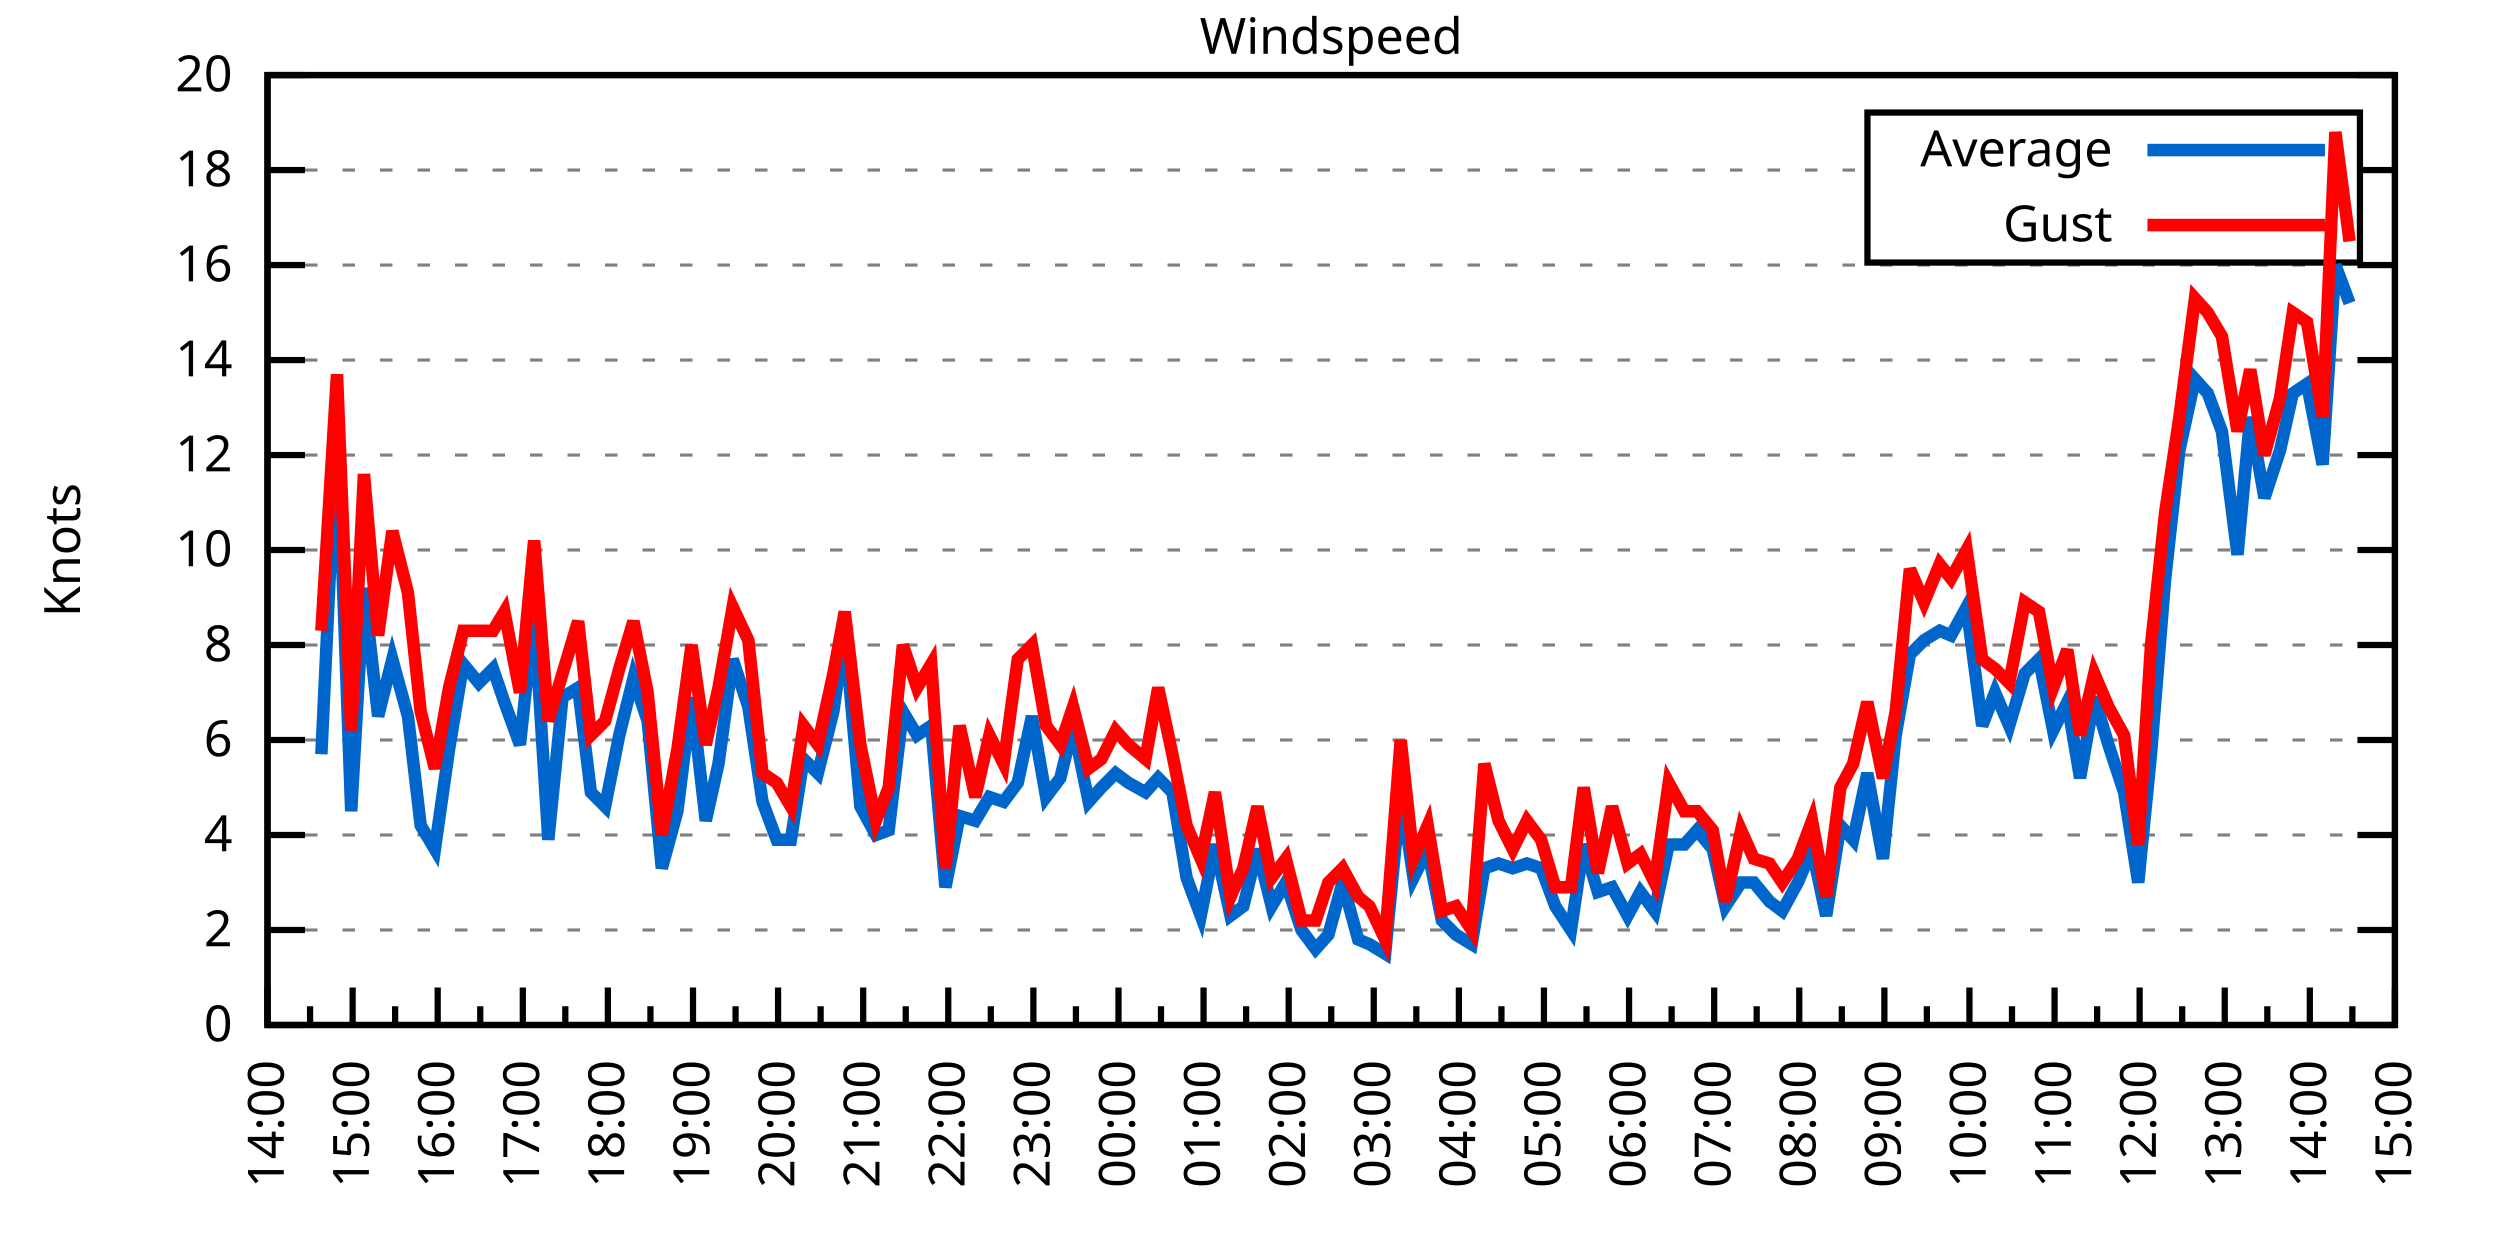
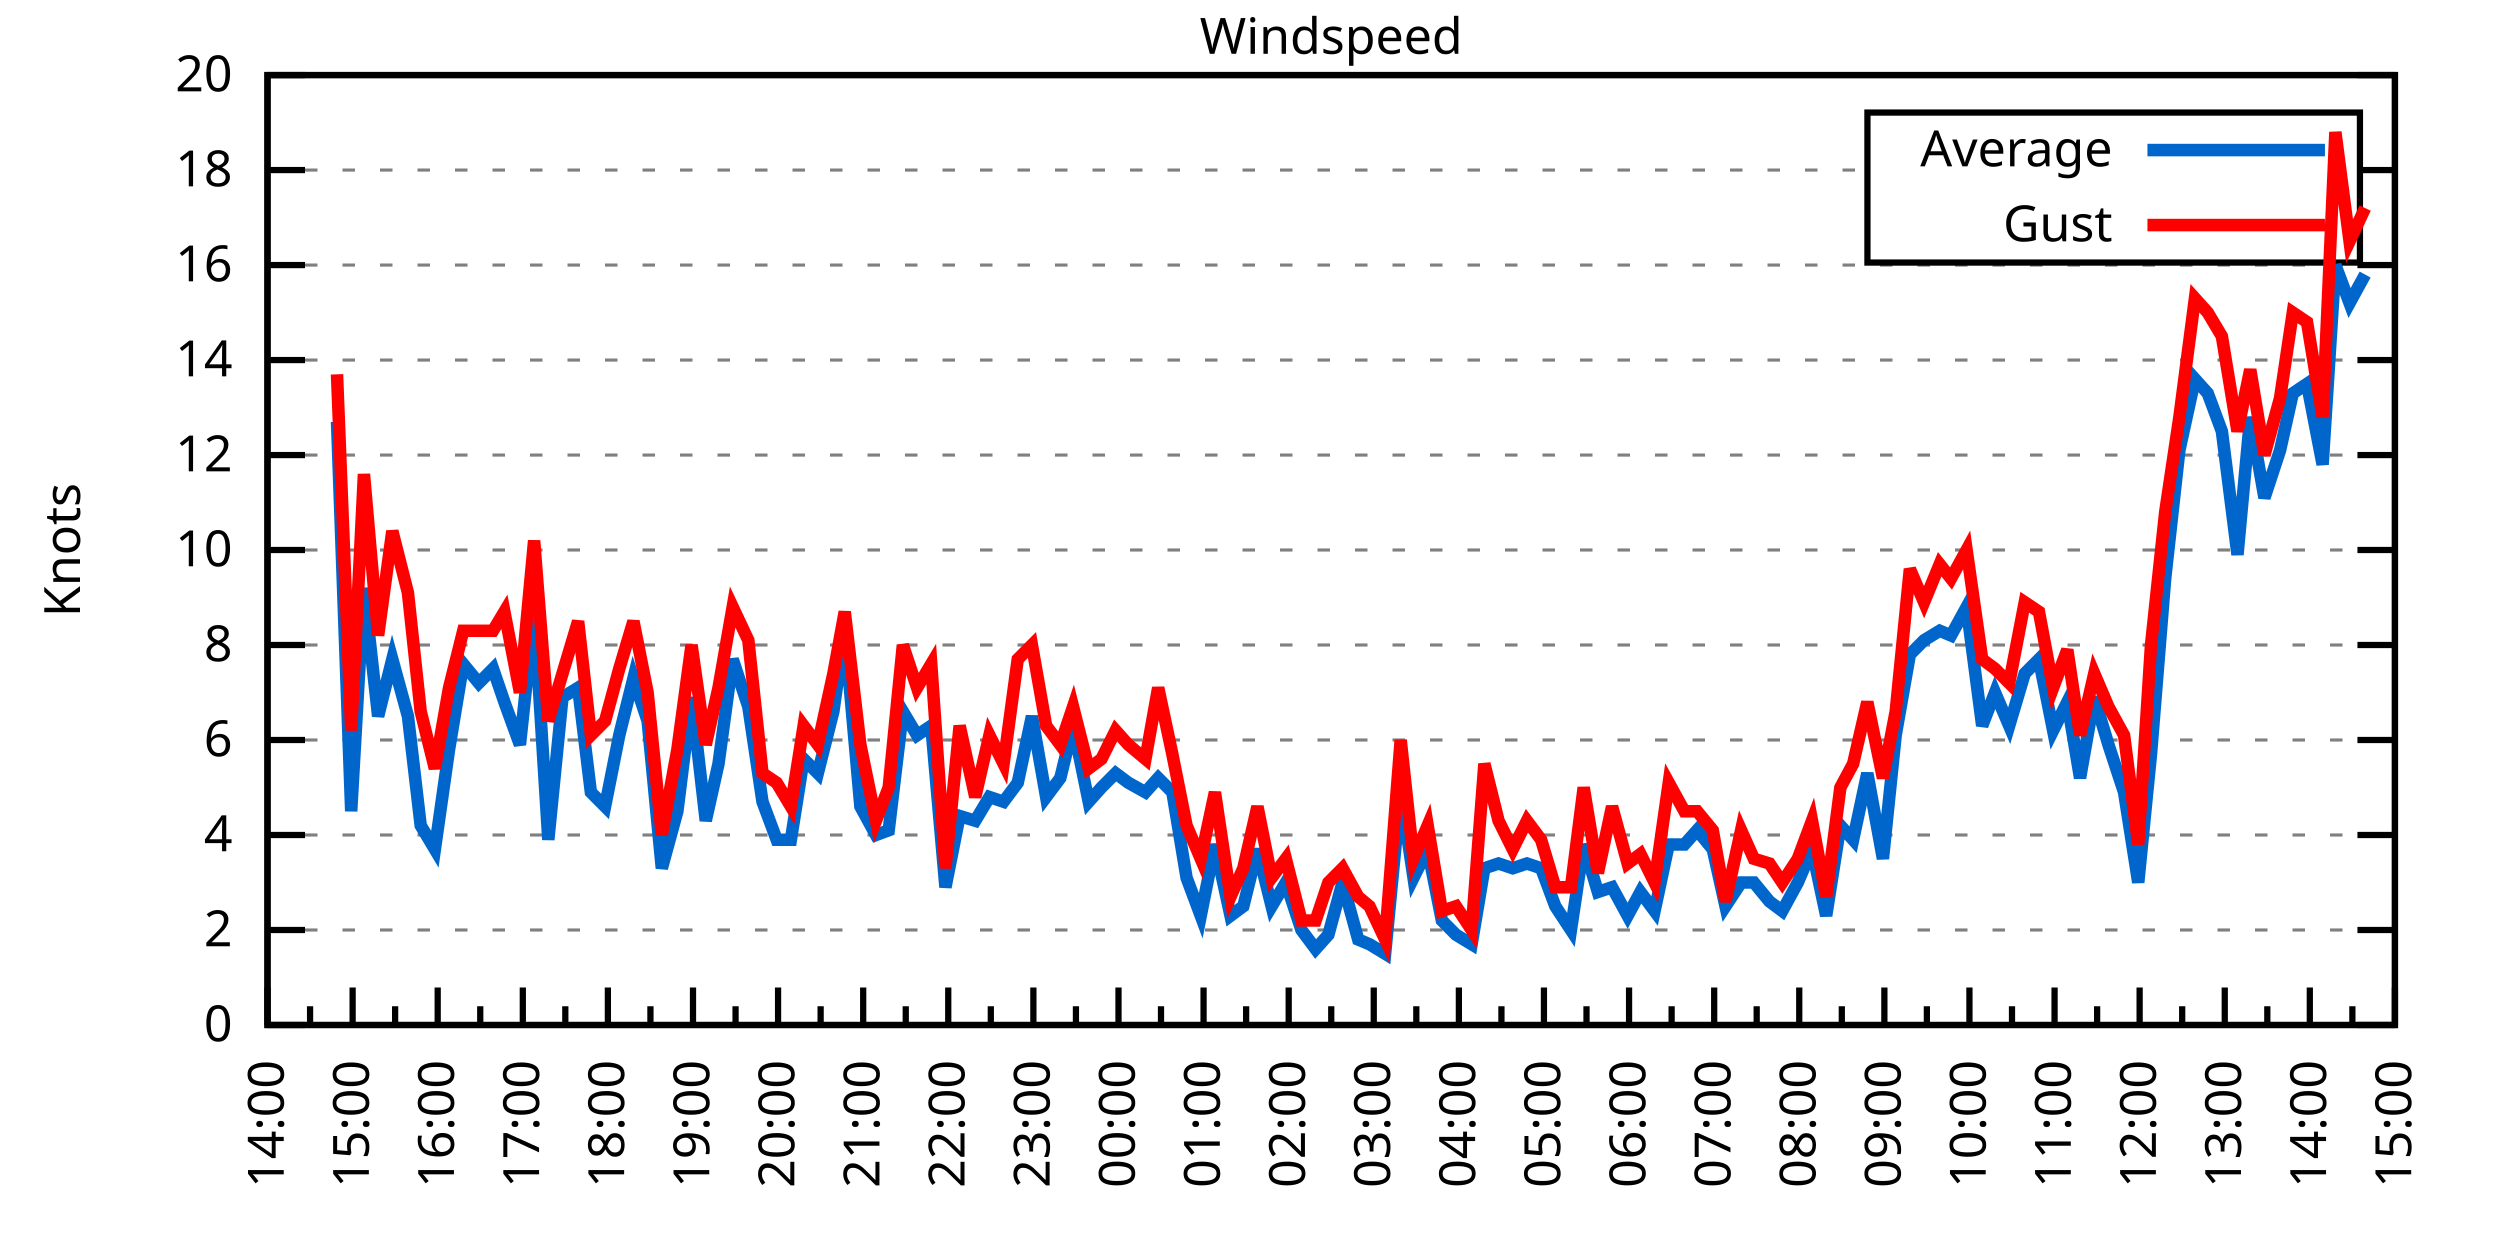
<svg xmlns="http://www.w3.org/2000/svg" xmlns:xlink="http://www.w3.org/1999/xlink" width="400" height="200" viewBox="0 0 400 200">
  <g id="gnuplot_canvas">
    <rect x="0" y="0" width="400" height="200" fill="none" />
    <defs>
      <circle id="gpDot" r="0.5" stroke-width="0.5" stroke="currentColor" />
      <path id="gpPt0" stroke-width="0.333" stroke="currentColor" d="M-1,0 h2 M0,-1 v2" />
      <path id="gpPt1" stroke-width="0.333" stroke="currentColor" d="M-1,-1 L1,1 M1,-1 L-1,1" />
      <path id="gpPt2" stroke-width="0.333" stroke="currentColor" d="M-1,0 L1,0 M0,-1 L0,1 M-1,-1 L1,1 M-1,1 L1,-1" />
      <rect id="gpPt3" stroke-width="0.333" stroke="currentColor" x="-1" y="-1" width="2" height="2" />
      <rect id="gpPt4" stroke-width="0.333" stroke="currentColor" fill="currentColor" x="-1" y="-1" width="2" height="2" />
      <circle id="gpPt5" stroke-width="0.333" stroke="currentColor" cx="0" cy="0" r="1" />
      <use xlink:href="#gpPt5" id="gpPt6" fill="currentColor" stroke="none" />
      <path id="gpPt7" stroke-width="0.333" stroke="currentColor" d="M0,-1.33 L-1.33,0.67 L1.33,0.67 z" />
      <use xlink:href="#gpPt7" id="gpPt8" fill="currentColor" stroke="none" />
      <use xlink:href="#gpPt7" id="gpPt9" stroke="currentColor" transform="rotate(180)" />
      <use xlink:href="#gpPt9" id="gpPt10" fill="currentColor" stroke="none" />
      <use xlink:href="#gpPt3" id="gpPt11" stroke="currentColor" transform="rotate(45)" />
      <use xlink:href="#gpPt11" id="gpPt12" fill="currentColor" stroke="none" />
      <path id="gpPt13" stroke-width="0.333" stroke="currentColor" d="M0,1.330 L1.265,0.411 L0.782,-1.067 L-0.782,-1.076 L-1.265,0.411 z" />
      <use xlink:href="#gpPt13" id="gpPt14" fill="currentColor" stroke="none" />
      <filter id="textbox" filterUnits="objectBoundingBox" x="0" y="0" height="1" width="1">
        <feFlood flood-color="white" flood-opacity="1" result="bgnd" />
        <feComposite in="SourceGraphic" in2="bgnd" operator="atop" />
      </filter>
      <filter id="greybox" filterUnits="objectBoundingBox" x="0" y="0" height="1" width="1">
        <feFlood flood-color="lightgrey" flood-opacity="1" result="grey" />
        <feComposite in="SourceGraphic" in2="grey" operator="atop" />
      </filter>
    </defs>
    <g fill="none" color="white" stroke="currentColor" stroke-width="1.00" stroke-linecap="butt" stroke-linejoin="miter">
</g>
    <g fill="none" color="black" stroke="currentColor" stroke-width="1.00" stroke-linecap="butt" stroke-linejoin="miter">
      <g stroke="none" shape-rendering="crispEdges">
        <polygon fill="rgb(255, 255, 255)" points="42.80,164.00 383.18,164.00 383.18,12.02 42.80,12.02 " />
      </g>
    </g>
    <g fill="none" color="black" stroke="currentColor" stroke-width="1.00" stroke-linecap="butt" stroke-linejoin="miter">
</g>
    <g fill="none" color="black" stroke="black" stroke-width="0.50" stroke-linecap="butt" stroke-linejoin="miter">
</g>
    <g fill="none" color="gray" stroke="currentColor" stroke-width="0.50" stroke-linecap="butt" stroke-linejoin="miter">
      <path stroke="gray" stroke-dasharray="2,4" class="gridline" d="M42.80,164.00 L383.19,164.00  " />
    </g>
    <g fill="none" color="gray" stroke="gray" stroke-width="1.00" stroke-linecap="butt" stroke-linejoin="miter">
</g>
    <g fill="none" color="black" stroke="currentColor" stroke-width="1.00" stroke-linecap="butt" stroke-linejoin="miter">
      <path stroke="black" d="M42.80,164.00 L48.80,164.00 M383.19,164.00 L377.19,164.00  " />
      <g transform="translate(37.20,166.60)" stroke="none" fill="black" font-family="Sans" font-size="8.00" text-anchor="end">
        <text>
          <tspan font-family="Sans"> 0</tspan>
        </text>
      </g>
    </g>
    <g fill="none" color="black" stroke="currentColor" stroke-width="1.00" stroke-linecap="butt" stroke-linejoin="miter">
</g>
    <g fill="none" color="black" stroke="black" stroke-width="0.50" stroke-linecap="butt" stroke-linejoin="miter">
</g>
    <g fill="none" color="gray" stroke="currentColor" stroke-width="0.50" stroke-linecap="butt" stroke-linejoin="miter">
      <path stroke="gray" stroke-dasharray="2,4" class="gridline" d="M42.80,148.80 L383.19,148.80  " />
    </g>
    <g fill="none" color="gray" stroke="gray" stroke-width="1.00" stroke-linecap="butt" stroke-linejoin="miter">
</g>
    <g fill="none" color="black" stroke="currentColor" stroke-width="1.00" stroke-linecap="butt" stroke-linejoin="miter">
      <path stroke="black" d="M42.80,148.80 L48.80,148.80 M383.19,148.80 L377.19,148.80  " />
      <g transform="translate(37.20,151.40)" stroke="none" fill="black" font-family="Sans" font-size="8.00" text-anchor="end">
        <text>
          <tspan font-family="Sans"> 2</tspan>
        </text>
      </g>
    </g>
    <g fill="none" color="black" stroke="currentColor" stroke-width="1.00" stroke-linecap="butt" stroke-linejoin="miter">
</g>
    <g fill="none" color="black" stroke="black" stroke-width="0.50" stroke-linecap="butt" stroke-linejoin="miter">
</g>
    <g fill="none" color="gray" stroke="currentColor" stroke-width="0.50" stroke-linecap="butt" stroke-linejoin="miter">
      <path stroke="gray" stroke-dasharray="2,4" class="gridline" d="M42.80,133.60 L383.19,133.60  " />
    </g>
    <g fill="none" color="gray" stroke="gray" stroke-width="1.00" stroke-linecap="butt" stroke-linejoin="miter">
</g>
    <g fill="none" color="black" stroke="currentColor" stroke-width="1.00" stroke-linecap="butt" stroke-linejoin="miter">
      <path stroke="black" d="M42.80,133.60 L48.80,133.60 M383.19,133.60 L377.19,133.60  " />
      <g transform="translate(37.20,136.20)" stroke="none" fill="black" font-family="Sans" font-size="8.00" text-anchor="end">
        <text>
          <tspan font-family="Sans"> 4</tspan>
        </text>
      </g>
    </g>
    <g fill="none" color="black" stroke="currentColor" stroke-width="1.00" stroke-linecap="butt" stroke-linejoin="miter">
</g>
    <g fill="none" color="black" stroke="black" stroke-width="0.50" stroke-linecap="butt" stroke-linejoin="miter">
</g>
    <g fill="none" color="gray" stroke="currentColor" stroke-width="0.50" stroke-linecap="butt" stroke-linejoin="miter">
      <path stroke="gray" stroke-dasharray="2,4" class="gridline" d="M42.80,118.40 L383.19,118.40  " />
    </g>
    <g fill="none" color="gray" stroke="gray" stroke-width="1.00" stroke-linecap="butt" stroke-linejoin="miter">
</g>
    <g fill="none" color="black" stroke="currentColor" stroke-width="1.00" stroke-linecap="butt" stroke-linejoin="miter">
      <path stroke="black" d="M42.80,118.40 L48.80,118.40 M383.19,118.40 L377.19,118.40  " />
      <g transform="translate(37.20,121.00)" stroke="none" fill="black" font-family="Sans" font-size="8.00" text-anchor="end">
        <text>
          <tspan font-family="Sans"> 6</tspan>
        </text>
      </g>
    </g>
    <g fill="none" color="black" stroke="currentColor" stroke-width="1.00" stroke-linecap="butt" stroke-linejoin="miter">
</g>
    <g fill="none" color="black" stroke="black" stroke-width="0.50" stroke-linecap="butt" stroke-linejoin="miter">
</g>
    <g fill="none" color="gray" stroke="currentColor" stroke-width="0.50" stroke-linecap="butt" stroke-linejoin="miter">
      <path stroke="gray" stroke-dasharray="2,4" class="gridline" d="M42.80,103.20 L383.19,103.20  " />
    </g>
    <g fill="none" color="gray" stroke="gray" stroke-width="1.00" stroke-linecap="butt" stroke-linejoin="miter">
</g>
    <g fill="none" color="black" stroke="currentColor" stroke-width="1.00" stroke-linecap="butt" stroke-linejoin="miter">
      <path stroke="black" d="M42.80,103.20 L48.80,103.20 M383.19,103.20 L377.19,103.20  " />
      <g transform="translate(37.20,105.80)" stroke="none" fill="black" font-family="Sans" font-size="8.00" text-anchor="end">
        <text>
          <tspan font-family="Sans"> 8</tspan>
        </text>
      </g>
    </g>
    <g fill="none" color="black" stroke="currentColor" stroke-width="1.00" stroke-linecap="butt" stroke-linejoin="miter">
</g>
    <g fill="none" color="black" stroke="black" stroke-width="0.50" stroke-linecap="butt" stroke-linejoin="miter">
</g>
    <g fill="none" color="gray" stroke="currentColor" stroke-width="0.50" stroke-linecap="butt" stroke-linejoin="miter">
      <path stroke="gray" stroke-dasharray="2,4" class="gridline" d="M42.80,88.00 L383.19,88.00  " />
    </g>
    <g fill="none" color="gray" stroke="gray" stroke-width="1.00" stroke-linecap="butt" stroke-linejoin="miter">
</g>
    <g fill="none" color="black" stroke="currentColor" stroke-width="1.00" stroke-linecap="butt" stroke-linejoin="miter">
      <path stroke="black" d="M42.80,88.00 L48.80,88.00 M383.19,88.00 L377.19,88.00  " />
      <g transform="translate(37.20,90.60)" stroke="none" fill="black" font-family="Sans" font-size="8.00" text-anchor="end">
        <text>
          <tspan font-family="Sans"> 10</tspan>
        </text>
      </g>
    </g>
    <g fill="none" color="black" stroke="currentColor" stroke-width="1.00" stroke-linecap="butt" stroke-linejoin="miter">
</g>
    <g fill="none" color="black" stroke="black" stroke-width="0.50" stroke-linecap="butt" stroke-linejoin="miter">
</g>
    <g fill="none" color="gray" stroke="currentColor" stroke-width="0.50" stroke-linecap="butt" stroke-linejoin="miter">
      <path stroke="gray" stroke-dasharray="2,4" class="gridline" d="M42.80,72.81 L383.19,72.81  " />
    </g>
    <g fill="none" color="gray" stroke="gray" stroke-width="1.00" stroke-linecap="butt" stroke-linejoin="miter">
</g>
    <g fill="none" color="black" stroke="currentColor" stroke-width="1.00" stroke-linecap="butt" stroke-linejoin="miter">
      <path stroke="black" d="M42.80,72.81 L48.80,72.81 M383.19,72.81 L377.19,72.81  " />
      <g transform="translate(37.20,75.41)" stroke="none" fill="black" font-family="Sans" font-size="8.00" text-anchor="end">
        <text>
          <tspan font-family="Sans"> 12</tspan>
        </text>
      </g>
    </g>
    <g fill="none" color="black" stroke="currentColor" stroke-width="1.00" stroke-linecap="butt" stroke-linejoin="miter">
</g>
    <g fill="none" color="black" stroke="black" stroke-width="0.50" stroke-linecap="butt" stroke-linejoin="miter">
</g>
    <g fill="none" color="gray" stroke="currentColor" stroke-width="0.50" stroke-linecap="butt" stroke-linejoin="miter">
      <path stroke="gray" stroke-dasharray="2,4" class="gridline" d="M42.80,57.61 L383.19,57.61  " />
    </g>
    <g fill="none" color="gray" stroke="gray" stroke-width="1.00" stroke-linecap="butt" stroke-linejoin="miter">
</g>
    <g fill="none" color="black" stroke="currentColor" stroke-width="1.00" stroke-linecap="butt" stroke-linejoin="miter">
      <path stroke="black" d="M42.80,57.61 L48.80,57.61 M383.19,57.61 L377.19,57.61  " />
      <g transform="translate(37.20,60.21)" stroke="none" fill="black" font-family="Sans" font-size="8.00" text-anchor="end">
        <text>
          <tspan font-family="Sans"> 14</tspan>
        </text>
      </g>
    </g>
    <g fill="none" color="black" stroke="currentColor" stroke-width="1.00" stroke-linecap="butt" stroke-linejoin="miter">
</g>
    <g fill="none" color="black" stroke="black" stroke-width="0.50" stroke-linecap="butt" stroke-linejoin="miter">
</g>
    <g fill="none" color="gray" stroke="currentColor" stroke-width="0.50" stroke-linecap="butt" stroke-linejoin="miter">
      <path stroke="gray" stroke-dasharray="2,4" class="gridline" d="M42.80,42.41 L383.19,42.41  " />
    </g>
    <g fill="none" color="gray" stroke="gray" stroke-width="1.00" stroke-linecap="butt" stroke-linejoin="miter">
</g>
    <g fill="none" color="black" stroke="currentColor" stroke-width="1.00" stroke-linecap="butt" stroke-linejoin="miter">
      <path stroke="black" d="M42.80,42.41 L48.80,42.41 M383.19,42.41 L377.19,42.41  " />
      <g transform="translate(37.20,45.01)" stroke="none" fill="black" font-family="Sans" font-size="8.00" text-anchor="end">
        <text>
          <tspan font-family="Sans"> 16</tspan>
        </text>
      </g>
    </g>
    <g fill="none" color="black" stroke="currentColor" stroke-width="1.00" stroke-linecap="butt" stroke-linejoin="miter">
</g>
    <g fill="none" color="black" stroke="black" stroke-width="0.50" stroke-linecap="butt" stroke-linejoin="miter">
</g>
    <g fill="none" color="gray" stroke="currentColor" stroke-width="0.50" stroke-linecap="butt" stroke-linejoin="miter">
      <path stroke="gray" stroke-dasharray="2,4" class="gridline" d="M42.80,27.21 L298.79,27.21 M377.59,27.21 L383.19,27.21  " />
    </g>
    <g fill="none" color="gray" stroke="gray" stroke-width="1.00" stroke-linecap="butt" stroke-linejoin="miter">
</g>
    <g fill="none" color="black" stroke="currentColor" stroke-width="1.00" stroke-linecap="butt" stroke-linejoin="miter">
      <path stroke="black" d="M42.80,27.21 L48.80,27.21 M383.19,27.21 L377.19,27.21  " />
      <g transform="translate(37.20,29.81)" stroke="none" fill="black" font-family="Sans" font-size="8.00" text-anchor="end">
        <text>
          <tspan font-family="Sans"> 18</tspan>
        </text>
      </g>
    </g>
    <g fill="none" color="black" stroke="currentColor" stroke-width="1.00" stroke-linecap="butt" stroke-linejoin="miter">
</g>
    <g fill="none" color="black" stroke="black" stroke-width="0.50" stroke-linecap="butt" stroke-linejoin="miter">
</g>
    <g fill="none" color="gray" stroke="currentColor" stroke-width="0.50" stroke-linecap="butt" stroke-linejoin="miter">
      <path stroke="gray" stroke-dasharray="2,4" class="gridline" d="M42.80,12.01 L383.19,12.01  " />
    </g>
    <g fill="none" color="gray" stroke="gray" stroke-width="1.00" stroke-linecap="butt" stroke-linejoin="miter">
</g>
    <g fill="none" color="black" stroke="currentColor" stroke-width="1.00" stroke-linecap="butt" stroke-linejoin="miter">
      <path stroke="black" d="M42.80,12.01 L48.80,12.01 M383.19,12.01 L377.19,12.01  " />
      <g transform="translate(37.20,14.61)" stroke="none" fill="black" font-family="Sans" font-size="8.00" text-anchor="end">
        <text>
          <tspan font-family="Sans"> 20</tspan>
        </text>
      </g>
    </g>
    <g fill="none" color="black" stroke="currentColor" stroke-width="1.00" stroke-linecap="butt" stroke-linejoin="miter">
      <path stroke="black" d="M42.80,164.00 L42.80,158.00  " />
      <g transform="translate(45.40,169.60) rotate(270)" stroke="none" fill="black" font-family="Sans" font-size="8.00" text-anchor="end">
        <text>
          <tspan font-family="Sans">14:00</tspan>
        </text>
      </g>
    </g>
    <g fill="none" color="black" stroke="currentColor" stroke-width="1.00" stroke-linecap="butt" stroke-linejoin="miter">
      <path stroke="black" d="M49.61,164.00 L49.61,161.00 M56.42,164.00 L56.42,158.00  " />
      <g transform="translate(59.02,169.60) rotate(270)" stroke="none" fill="black" font-family="Sans" font-size="8.00" text-anchor="end">
        <text>
          <tspan font-family="Sans">15:00</tspan>
        </text>
      </g>
    </g>
    <g fill="none" color="black" stroke="currentColor" stroke-width="1.00" stroke-linecap="butt" stroke-linejoin="miter">
      <path stroke="black" d="M63.22,164.00 L63.22,161.00 M70.03,164.00 L70.03,158.00  " />
      <g transform="translate(72.63,169.60) rotate(270)" stroke="none" fill="black" font-family="Sans" font-size="8.00" text-anchor="end">
        <text>
          <tspan font-family="Sans">16:00</tspan>
        </text>
      </g>
    </g>
    <g fill="none" color="black" stroke="currentColor" stroke-width="1.00" stroke-linecap="butt" stroke-linejoin="miter">
      <path stroke="black" d="M76.84,164.00 L76.84,161.00 M83.65,164.00 L83.65,158.00  " />
      <g transform="translate(86.25,169.60) rotate(270)" stroke="none" fill="black" font-family="Sans" font-size="8.00" text-anchor="end">
        <text>
          <tspan font-family="Sans">17:00</tspan>
        </text>
      </g>
    </g>
    <g fill="none" color="black" stroke="currentColor" stroke-width="1.00" stroke-linecap="butt" stroke-linejoin="miter">
      <path stroke="black" d="M90.45,164.00 L90.45,161.00 M97.26,164.00 L97.26,158.00  " />
      <g transform="translate(99.86,169.60) rotate(270)" stroke="none" fill="black" font-family="Sans" font-size="8.00" text-anchor="end">
        <text>
          <tspan font-family="Sans">18:00</tspan>
        </text>
      </g>
    </g>
    <g fill="none" color="black" stroke="currentColor" stroke-width="1.00" stroke-linecap="butt" stroke-linejoin="miter">
      <path stroke="black" d="M104.07,164.00 L104.07,161.00 M110.88,164.00 L110.88,158.00  " />
      <g transform="translate(113.48,169.60) rotate(270)" stroke="none" fill="black" font-family="Sans" font-size="8.00" text-anchor="end">
        <text>
          <tspan font-family="Sans">19:00</tspan>
        </text>
      </g>
    </g>
    <g fill="none" color="black" stroke="currentColor" stroke-width="1.00" stroke-linecap="butt" stroke-linejoin="miter">
      <path stroke="black" d="M117.69,164.00 L117.69,161.00 M124.49,164.00 L124.49,158.00  " />
      <g transform="translate(127.09,169.60) rotate(270)" stroke="none" fill="black" font-family="Sans" font-size="8.00" text-anchor="end">
        <text>
          <tspan font-family="Sans">20:00</tspan>
        </text>
      </g>
    </g>
    <g fill="none" color="black" stroke="currentColor" stroke-width="1.00" stroke-linecap="butt" stroke-linejoin="miter">
      <path stroke="black" d="M131.30,164.00 L131.30,161.00 M138.11,164.00 L138.11,158.00  " />
      <g transform="translate(140.71,169.60) rotate(270)" stroke="none" fill="black" font-family="Sans" font-size="8.00" text-anchor="end">
        <text>
          <tspan font-family="Sans">21:00</tspan>
        </text>
      </g>
    </g>
    <g fill="none" color="black" stroke="currentColor" stroke-width="1.00" stroke-linecap="butt" stroke-linejoin="miter">
      <path stroke="black" d="M144.92,164.00 L144.92,161.00 M151.72,164.00 L151.72,158.00  " />
      <g transform="translate(154.32,169.60) rotate(270)" stroke="none" fill="black" font-family="Sans" font-size="8.00" text-anchor="end">
        <text>
          <tspan font-family="Sans">22:00</tspan>
        </text>
      </g>
    </g>
    <g fill="none" color="black" stroke="currentColor" stroke-width="1.00" stroke-linecap="butt" stroke-linejoin="miter">
      <path stroke="black" d="M158.53,164.00 L158.53,161.00 M165.34,164.00 L165.34,158.00  " />
      <g transform="translate(167.94,169.60) rotate(270)" stroke="none" fill="black" font-family="Sans" font-size="8.00" text-anchor="end">
        <text>
          <tspan font-family="Sans">23:00</tspan>
        </text>
      </g>
    </g>
    <g fill="none" color="black" stroke="currentColor" stroke-width="1.00" stroke-linecap="butt" stroke-linejoin="miter">
      <path stroke="black" d="M172.15,164.00 L172.15,161.00 M178.96,164.00 L178.96,158.00  " />
      <g transform="translate(181.56,169.60) rotate(270)" stroke="none" fill="black" font-family="Sans" font-size="8.00" text-anchor="end">
        <text>
          <tspan font-family="Sans">00:00</tspan>
        </text>
      </g>
    </g>
    <g fill="none" color="black" stroke="currentColor" stroke-width="1.00" stroke-linecap="butt" stroke-linejoin="miter">
      <path stroke="black" d="M185.76,164.00 L185.76,161.00 M192.57,164.00 L192.57,158.00  " />
      <g transform="translate(195.17,169.60) rotate(270)" stroke="none" fill="black" font-family="Sans" font-size="8.00" text-anchor="end">
        <text>
          <tspan font-family="Sans">01:00</tspan>
        </text>
      </g>
    </g>
    <g fill="none" color="black" stroke="currentColor" stroke-width="1.00" stroke-linecap="butt" stroke-linejoin="miter">
      <path stroke="black" d="M199.38,164.00 L199.38,161.00 M206.19,164.00 L206.19,158.00  " />
      <g transform="translate(208.79,169.60) rotate(270)" stroke="none" fill="black" font-family="Sans" font-size="8.00" text-anchor="end">
        <text>
          <tspan font-family="Sans">02:00</tspan>
        </text>
      </g>
    </g>
    <g fill="none" color="black" stroke="currentColor" stroke-width="1.00" stroke-linecap="butt" stroke-linejoin="miter">
      <path stroke="black" d="M213.00,164.00 L213.00,161.00 M219.80,164.00 L219.80,158.00  " />
      <g transform="translate(222.40,169.60) rotate(270)" stroke="none" fill="black" font-family="Sans" font-size="8.00" text-anchor="end">
        <text>
          <tspan font-family="Sans">03:00</tspan>
        </text>
      </g>
    </g>
    <g fill="none" color="black" stroke="currentColor" stroke-width="1.00" stroke-linecap="butt" stroke-linejoin="miter">
      <path stroke="black" d="M226.61,164.00 L226.61,161.00 M233.42,164.00 L233.42,158.00  " />
      <g transform="translate(236.02,169.60) rotate(270)" stroke="none" fill="black" font-family="Sans" font-size="8.00" text-anchor="end">
        <text>
          <tspan font-family="Sans">04:00</tspan>
        </text>
      </g>
    </g>
    <g fill="none" color="black" stroke="currentColor" stroke-width="1.00" stroke-linecap="butt" stroke-linejoin="miter">
      <path stroke="black" d="M240.23,164.00 L240.23,161.00 M247.03,164.00 L247.03,158.00  " />
      <g transform="translate(249.63,169.60) rotate(270)" stroke="none" fill="black" font-family="Sans" font-size="8.00" text-anchor="end">
        <text>
          <tspan font-family="Sans">05:00</tspan>
        </text>
      </g>
    </g>
    <g fill="none" color="black" stroke="currentColor" stroke-width="1.00" stroke-linecap="butt" stroke-linejoin="miter">
      <path stroke="black" d="M253.84,164.00 L253.84,161.00 M260.65,164.00 L260.65,158.00  " />
      <g transform="translate(263.25,169.60) rotate(270)" stroke="none" fill="black" font-family="Sans" font-size="8.00" text-anchor="end">
        <text>
          <tspan font-family="Sans">06:00</tspan>
        </text>
      </g>
    </g>
    <g fill="none" color="black" stroke="currentColor" stroke-width="1.00" stroke-linecap="butt" stroke-linejoin="miter">
      <path stroke="black" d="M267.46,164.00 L267.46,161.00 M274.27,164.00 L274.27,158.00  " />
      <g transform="translate(276.87,169.60) rotate(270)" stroke="none" fill="black" font-family="Sans" font-size="8.00" text-anchor="end">
        <text>
          <tspan font-family="Sans">07:00</tspan>
        </text>
      </g>
    </g>
    <g fill="none" color="black" stroke="currentColor" stroke-width="1.00" stroke-linecap="butt" stroke-linejoin="miter">
      <path stroke="black" d="M281.07,164.00 L281.07,161.00 M287.88,164.00 L287.88,158.00  " />
      <g transform="translate(290.48,169.60) rotate(270)" stroke="none" fill="black" font-family="Sans" font-size="8.00" text-anchor="end">
        <text>
          <tspan font-family="Sans">08:00</tspan>
        </text>
      </g>
    </g>
    <g fill="none" color="black" stroke="currentColor" stroke-width="1.00" stroke-linecap="butt" stroke-linejoin="miter">
      <path stroke="black" d="M294.69,164.00 L294.69,161.00 M301.50,164.00 L301.50,158.00  " />
      <g transform="translate(304.10,169.60) rotate(270)" stroke="none" fill="black" font-family="Sans" font-size="8.00" text-anchor="end">
        <text>
          <tspan font-family="Sans">09:00</tspan>
        </text>
      </g>
    </g>
    <g fill="none" color="black" stroke="currentColor" stroke-width="1.00" stroke-linecap="butt" stroke-linejoin="miter">
      <path stroke="black" d="M308.30,164.00 L308.30,161.00 M315.11,164.00 L315.11,158.00  " />
      <g transform="translate(317.71,169.60) rotate(270)" stroke="none" fill="black" font-family="Sans" font-size="8.00" text-anchor="end">
        <text>
          <tspan font-family="Sans">10:00</tspan>
        </text>
      </g>
    </g>
    <g fill="none" color="black" stroke="currentColor" stroke-width="1.00" stroke-linecap="butt" stroke-linejoin="miter">
      <path stroke="black" d="M321.92,164.00 L321.92,161.00 M328.73,164.00 L328.73,158.00  " />
      <g transform="translate(331.33,169.60) rotate(270)" stroke="none" fill="black" font-family="Sans" font-size="8.00" text-anchor="end">
        <text>
          <tspan font-family="Sans">11:00</tspan>
        </text>
      </g>
    </g>
    <g fill="none" color="black" stroke="currentColor" stroke-width="1.00" stroke-linecap="butt" stroke-linejoin="miter">
      <path stroke="black" d="M335.54,164.00 L335.54,161.00 M342.34,164.00 L342.34,158.00  " />
      <g transform="translate(344.94,169.60) rotate(270)" stroke="none" fill="black" font-family="Sans" font-size="8.00" text-anchor="end">
        <text>
          <tspan font-family="Sans">12:00</tspan>
        </text>
      </g>
    </g>
    <g fill="none" color="black" stroke="currentColor" stroke-width="1.00" stroke-linecap="butt" stroke-linejoin="miter">
      <path stroke="black" d="M349.15,164.00 L349.15,161.00 M355.96,164.00 L355.96,158.00  " />
      <g transform="translate(358.56,169.60) rotate(270)" stroke="none" fill="black" font-family="Sans" font-size="8.00" text-anchor="end">
        <text>
          <tspan font-family="Sans">13:00</tspan>
        </text>
      </g>
    </g>
    <g fill="none" color="black" stroke="currentColor" stroke-width="1.00" stroke-linecap="butt" stroke-linejoin="miter">
      <path stroke="black" d="M362.77,164.00 L362.77,161.00 M369.57,164.00 L369.57,158.00  " />
      <g transform="translate(372.17,169.60) rotate(270)" stroke="none" fill="black" font-family="Sans" font-size="8.00" text-anchor="end">
        <text>
          <tspan font-family="Sans">14:00</tspan>
        </text>
      </g>
    </g>
    <g fill="none" color="black" stroke="currentColor" stroke-width="1.00" stroke-linecap="butt" stroke-linejoin="miter">
      <path stroke="black" d="M376.38,164.00 L376.38,161.00 M383.19,164.00 L383.19,158.00  " />
      <g transform="translate(385.79,169.60) rotate(270)" stroke="none" fill="black" font-family="Sans" font-size="8.00" text-anchor="end">
        <text>
          <tspan font-family="Sans">15:00</tspan>
        </text>
      </g>
    </g>
    <g fill="none" color="black" stroke="currentColor" stroke-width="1.00" stroke-linecap="butt" stroke-linejoin="miter">
</g>
    <g fill="none" color="black" stroke="currentColor" stroke-width="1.00" stroke-linecap="butt" stroke-linejoin="miter">
      <path stroke="black" d="M42.80,12.01 L42.80,164.00 L383.19,164.00 L383.19,12.01 L42.80,12.01 Z  " />
    </g>
    <g fill="none" color="black" stroke="currentColor" stroke-width="1.00" stroke-linecap="butt" stroke-linejoin="miter">
      <g transform="translate(12.80,88.01) rotate(270)" stroke="none" fill="black" font-family="Sans" font-size="8.00" text-anchor="middle">
        <text>
          <tspan font-family="Sans">Knots</tspan>
        </text>
      </g>
    </g>
    <g fill="none" color="black" stroke="currentColor" stroke-width="1.00" stroke-linecap="butt" stroke-linejoin="miter">
</g>
    <g fill="none" color="black" stroke="currentColor" stroke-width="1.00" stroke-linecap="butt" stroke-linejoin="miter">
      <path stroke="black" d="M298.79,42.01 L298.79,18.01 L377.59,18.01 L377.59,42.01 L298.79,42.01 Z  " />
    </g>
    <g id="Windspeed_plot_1">
      <g fill="none" color="white" stroke="black" stroke-width="2.00" stroke-linecap="butt" stroke-linejoin="miter">
</g>
      <g fill="none" color="black" stroke="currentColor" stroke-width="2.00" stroke-linecap="butt" stroke-linejoin="miter">
        <g transform="translate(337.99,26.61)" stroke="none" fill="black" font-family="Sans" font-size="8.00" text-anchor="end">
          <text>
            <tspan font-family="Sans">Average</tspan>
          </text>
        </g>
      </g>
      <g fill="none" color="black" stroke="currentColor" stroke-width="2.00" stroke-linecap="butt" stroke-linejoin="miter">
-         <path stroke="rgb(  0, 102, 204)" d="M343.59,24.01 L371.99,24.01 M51.42,120.68 L53.92,67.49 L56.19,129.80 L58.23,94.08 L60.50,114.60 L62.77,105.48   L65.27,114.60 L67.31,132.08 L69.58,135.88 L71.85,119.92 L74.12,106.24 L76.61,109.28 L78.88,107.00 L80.70,112.32   L83.19,119.16 L85.46,97.88 L87.73,134.36 L90.00,111.56 L92.50,110.04 L94.54,126.76 L96.81,129.04 L99.08,117.64   L101.35,108.52 L103.62,115.36 L105.89,138.92 L108.38,129.80 L110.65,111.56 L112.92,131.32 L114.96,122.20 L117.23,105.48   L119.73,113.08 L122.00,128.28 L124.27,134.36 L126.54,134.36 L128.58,121.44 L130.85,123.72 L133.34,113.84 L135.16,100.92   L137.66,129.04 L140.15,133.60 L142.19,132.84 L144.46,113.84 L146.73,117.64 L149.00,116.12 L151.27,141.96 L153.54,130.56   L156.04,131.32 L158.31,127.52 L160.57,128.28 L162.84,125.24 L165.11,114.60 L167.38,127.52 L169.65,124.48 L171.69,116.12   L174.19,128.28 L176.23,126.00 L178.50,123.72 L180.54,125.24 L183.27,126.76 L185.31,124.48 L187.58,126.76 L189.85,140.44   L192.12,146.52 L194.39,135.12 L196.88,146.52 L198.93,145.00 L201.19,135.88 L203.46,145.00 L205.73,141.20 L208.23,148.80   L210.50,151.84 L212.54,149.56 L214.81,141.20 L217.31,150.32 L219.12,151.08 L221.62,152.60 L224.11,126.76 L226.16,140.44   L228.43,135.88 L230.70,147.28 L232.96,149.56 L235.46,151.08 L237.50,138.92 L239.77,138.16 L242.04,138.92 L244.31,138.16   L246.58,138.92 L248.85,145.00 L251.35,148.80 L253.39,135.12 L255.66,142.72 L257.93,141.96 L260.42,146.52 L262.47,142.72   L264.73,145.76 L267.00,135.12 L269.50,135.12 L271.54,132.84 L274.04,135.88 L276.08,145.00 L278.58,141.20 L280.62,141.20   L283.12,144.24 L285.16,145.76 L287.65,141.20 L289.92,135.88 L292.19,146.52 L294.46,132.08 L296.50,134.36 L298.77,123.72   L301.27,137.40 L303.31,117.64 L305.58,104.72 L307.85,102.44 L310.35,100.92 L312.16,101.68 L314.66,97.12 L317.15,116.12   L319.20,110.80 L321.47,116.12 L323.96,107.76 L326.23,105.48 L328.50,116.88 L330.77,112.32 L332.81,124.48 L335.08,111.56   L337.35,119.16 L339.85,126.76 L342.12,141.20 L344.16,120.68 L346.43,92.56 L348.70,72.05 L351.19,60.65 L353.24,62.93   L355.50,69.01 L358.00,88.76 L360.04,66.73 L362.31,79.65 L364.81,72.05 L366.85,62.93 L369.12,61.41 L371.62,74.33   L373.66,42.41 L375.93,48.49  " />
+         <path stroke="rgb(  0, 102, 204)" d="M343.59,24.01 L371.99,24.01 M53.92,67.49 L56.19,129.80 L58.23,94.08 L60.50,114.60 L62.77,105.48 L65.27,114.60   L67.31,132.08 L69.58,135.88 L71.85,119.92 L74.12,106.24 L76.61,109.28 L78.88,107.00 L80.70,112.32 L83.19,119.16   L85.46,97.88 L87.73,134.36 L90.00,111.56 L92.50,110.04 L94.54,126.76 L96.81,129.04 L99.08,117.64 L101.35,108.52   L103.62,115.36 L105.89,138.92 L108.38,129.80 L110.65,111.56 L112.92,131.32 L114.96,122.20 L117.23,105.48 L119.73,113.08   L122.00,128.28 L124.27,134.36 L126.54,134.36 L128.58,121.44 L130.85,123.72 L133.34,113.84 L135.16,100.92 L137.66,129.04   L140.15,133.60 L142.19,132.84 L144.46,113.84 L146.73,117.64 L149.00,116.12 L151.27,141.96 L153.54,130.56 L156.04,131.32   L158.31,127.52 L160.57,128.28 L162.84,125.24 L165.11,114.60 L167.38,127.52 L169.65,124.48 L171.69,116.12 L174.19,128.28   L176.23,126.00 L178.50,123.72 L180.54,125.24 L183.27,126.76 L185.31,124.48 L187.58,126.76 L189.85,140.44 L192.12,146.52   L194.39,135.12 L196.88,146.52 L198.93,145.00 L201.19,135.88 L203.46,145.00 L205.73,141.20 L208.23,148.80 L210.50,151.84   L212.54,149.56 L214.81,141.20 L217.31,150.32 L219.12,151.08 L221.62,152.60 L224.11,126.76 L226.16,140.44 L228.43,135.88   L230.70,147.28 L232.96,149.56 L235.46,151.08 L237.50,138.92 L239.77,138.16 L242.04,138.92 L244.31,138.16 L246.58,138.92   L248.85,145.00 L251.35,148.80 L253.39,135.12 L255.66,142.72 L257.93,141.96 L260.42,146.52 L262.47,142.72 L264.73,145.76   L267.00,135.12 L269.50,135.12 L271.54,132.84 L274.04,135.88 L276.08,145.00 L278.58,141.20 L280.62,141.20 L283.12,144.24   L285.16,145.76 L287.65,141.20 L289.92,135.88 L292.19,146.52 L294.46,132.08 L296.50,134.36 L298.77,123.72 L301.27,137.40   L303.31,117.64 L305.58,104.72 L307.85,102.44 L310.35,100.92 L312.16,101.68 L314.66,97.12 L317.15,116.12 L319.20,110.80   L321.47,116.12 L323.96,107.76 L326.23,105.48 L328.50,116.88 L330.77,112.32 L332.81,124.48 L335.08,111.56 L337.35,119.16   L339.85,126.76 L342.12,141.20 L344.16,120.68 L346.43,92.56 L348.70,72.05 L351.19,60.65 L353.24,62.93 L355.50,69.01   L358.00,88.76 L360.04,66.73 L362.31,79.65 L364.81,72.05 L366.85,62.93 L369.12,61.41 L371.62,74.33 L373.66,42.41   L375.93,48.49 L378.42,43.93  " />
      </g>
    </g>
    <g id="Windspeed_plot_2">
      <g fill="none" color="black" stroke="currentColor" stroke-width="2.00" stroke-linecap="butt" stroke-linejoin="miter">
        <g transform="translate(337.99,38.61)" stroke="none" fill="black" font-family="Sans" font-size="8.00" text-anchor="end">
          <text>
            <tspan font-family="Sans">Gust</tspan>
          </text>
        </g>
      </g>
      <g fill="none" color="black" stroke="currentColor" stroke-width="2.00" stroke-linecap="butt" stroke-linejoin="miter">
-         <path stroke="rgb(255,   0,   0)" d="M343.59,36.01 L371.99,36.01 M51.42,100.92 L53.92,59.89 L56.19,116.88 L58.23,75.85 L60.50,101.68 L62.77,84.97   L65.27,94.84 L67.31,113.84 L69.58,122.96 L71.85,110.04 L74.12,100.92 L76.61,100.92 L78.88,100.92 L80.70,97.88   L83.19,110.80 L85.46,86.49 L87.73,115.36 L90.00,107.76 L92.50,99.40 L94.54,117.64 L96.81,115.36 L99.08,107.00   L101.35,99.40 L103.62,110.80 L105.89,133.60 L108.38,119.92 L110.65,103.20 L112.92,119.16 L114.96,110.04 L117.23,97.12   L119.73,102.44 L122.00,123.72 L124.27,125.24 L126.54,129.04 L128.58,116.12 L130.85,119.16 L133.34,107.76 L135.16,97.88   L137.66,119.16 L140.15,131.32 L142.19,126.00 L144.46,103.20 L146.73,110.04 L149.00,106.24 L151.27,138.92 L153.54,116.12   L156.04,127.52 L158.31,117.64 L160.57,122.20 L162.84,105.48 L165.11,103.20 L167.38,116.12 L169.65,119.16 L171.69,113.08   L174.19,122.96 L176.23,121.44 L178.50,116.88 L180.54,119.16 L183.27,121.44 L185.31,110.04 L187.58,120.68 L189.85,132.08   L192.12,137.40 L194.39,126.76 L196.88,143.48 L198.93,138.92 L201.19,129.04 L203.46,140.44 L205.73,137.40 L208.23,147.28   L210.50,147.28 L212.54,141.20 L214.81,138.92 L217.31,143.48 L219.12,145.00 L221.62,150.32 L224.11,118.40 L226.16,137.40   L228.43,132.08 L230.70,145.76 L232.96,145.00 L235.46,148.80 L237.50,122.20 L239.77,131.32 L242.04,135.88 L244.31,131.32   L246.58,134.36 L248.85,141.96 L251.35,141.96 L253.39,126.00 L255.66,139.68 L257.93,129.04 L260.42,138.16 L262.47,136.64   L264.73,141.20 L267.00,125.24 L269.50,129.80 L271.54,129.80 L274.04,132.84 L276.08,144.24 L278.58,132.84 L280.62,137.40   L283.12,138.16 L285.16,141.20 L287.65,137.40 L289.92,131.32 L292.19,143.48 L294.46,126.00 L296.50,122.20 L298.77,112.32   L301.27,124.48 L303.31,113.84 L305.58,91.04 L307.85,96.36 L310.35,90.28 L312.16,92.56 L314.66,88.00 L317.15,105.48   L319.20,107.00 L321.47,109.28 L323.96,96.36 L326.23,97.88 L328.50,110.04 L330.77,103.96 L332.81,117.64 L335.08,107.76   L337.35,113.08 L339.85,117.64 L342.12,135.12 L344.16,103.20 L346.43,81.93 L348.70,66.73 L351.19,47.73 L353.24,50.01   L355.50,53.81 L358.00,69.01 L360.04,59.13 L362.31,72.81 L364.81,63.69 L366.85,50.01 L369.12,51.53 L371.62,66.73   L373.66,21.13 L375.93,38.61  " />
+         <path stroke="rgb(255,   0,   0)" d="M343.59,36.01 L371.99,36.01 M53.92,59.89 L56.19,116.88 L58.23,75.85 L60.50,101.68 L62.77,84.97 L65.27,94.84   L67.31,113.84 L69.58,122.96 L71.85,110.04 L74.12,100.92 L76.61,100.92 L78.88,100.92 L80.70,97.88 L83.19,110.80   L85.46,86.49 L87.73,115.36 L90.00,107.76 L92.50,99.40 L94.54,117.64 L96.81,115.36 L99.08,107.00 L101.35,99.40   L103.62,110.80 L105.89,133.60 L108.38,119.92 L110.65,103.20 L112.92,119.16 L114.96,110.04 L117.23,97.12 L119.73,102.44   L122.00,123.72 L124.27,125.24 L126.54,129.04 L128.58,116.12 L130.85,119.16 L133.34,107.76 L135.16,97.88 L137.66,119.16   L140.15,131.32 L142.19,126.00 L144.46,103.20 L146.73,110.04 L149.00,106.24 L151.27,138.92 L153.54,116.12 L156.04,127.52   L158.31,117.64 L160.57,122.20 L162.84,105.48 L165.11,103.20 L167.38,116.12 L169.65,119.16 L171.69,113.08 L174.19,122.96   L176.23,121.44 L178.50,116.88 L180.54,119.16 L183.27,121.44 L185.31,110.04 L187.58,120.68 L189.85,132.08 L192.12,137.40   L194.39,126.76 L196.88,143.48 L198.93,138.92 L201.19,129.04 L203.46,140.44 L205.73,137.40 L208.23,147.28 L210.50,147.28   L212.54,141.20 L214.81,138.92 L217.31,143.48 L219.12,145.00 L221.62,150.32 L224.11,118.40 L226.16,137.40 L228.43,132.08   L230.70,145.76 L232.96,145.00 L235.46,148.80 L237.50,122.20 L239.77,131.32 L242.04,135.88 L244.31,131.32 L246.58,134.36   L248.85,141.96 L251.35,141.96 L253.39,126.00 L255.66,139.68 L257.93,129.04 L260.42,138.16 L262.47,136.64 L264.73,141.20   L267.00,125.24 L269.50,129.80 L271.54,129.80 L274.04,132.84 L276.08,144.24 L278.58,132.84 L280.62,137.40 L283.12,138.16   L285.16,141.20 L287.65,137.40 L289.92,131.32 L292.19,143.48 L294.46,126.00 L296.50,122.20 L298.77,112.32 L301.27,124.48   L303.31,113.84 L305.58,91.04 L307.85,96.36 L310.35,90.28 L312.16,92.56 L314.66,88.00 L317.15,105.48 L319.20,107.00   L321.47,109.28 L323.96,96.36 L326.23,97.88 L328.50,110.04 L330.77,103.96 L332.81,117.64 L335.08,107.76 L337.35,113.08   L339.85,117.64 L342.12,135.12 L344.16,103.20 L346.43,81.93 L348.70,66.73 L351.19,47.73 L353.24,50.01 L355.50,53.81   L358.00,69.01 L360.04,59.13 L362.31,72.81 L364.81,63.69 L366.85,50.01 L369.12,51.53 L371.62,66.73 L373.66,21.13   L375.93,38.61 L378.42,33.29  " />
      </g>
    </g>
    <g fill="none" color="black" stroke="currentColor" stroke-width="2.00" stroke-linecap="butt" stroke-linejoin="miter">
</g>
    <g fill="none" color="black" stroke="black" stroke-width="1.00" stroke-linecap="butt" stroke-linejoin="miter">
</g>
    <g fill="none" color="black" stroke="currentColor" stroke-width="1.00" stroke-linecap="butt" stroke-linejoin="miter">
      <path stroke="black" d="M42.80,12.01 L42.80,164.00 L383.19,164.00 L383.19,12.01 L42.80,12.01 Z  " />
    </g>
    <g fill="none" color="black" stroke="currentColor" stroke-width="1.00" stroke-linecap="butt" stroke-linejoin="miter">
      <g transform="translate(212.99,8.61)" stroke="none" fill="black" font-family="Sans" font-size="8.00" text-anchor="middle">
        <text>
          <tspan font-family="Sans">Windspeed</tspan>
        </text>
      </g>
    </g>
    <g fill="none" color="black" stroke="currentColor" stroke-width="1.00" stroke-linecap="butt" stroke-linejoin="miter">
</g>
  </g>
</svg>
